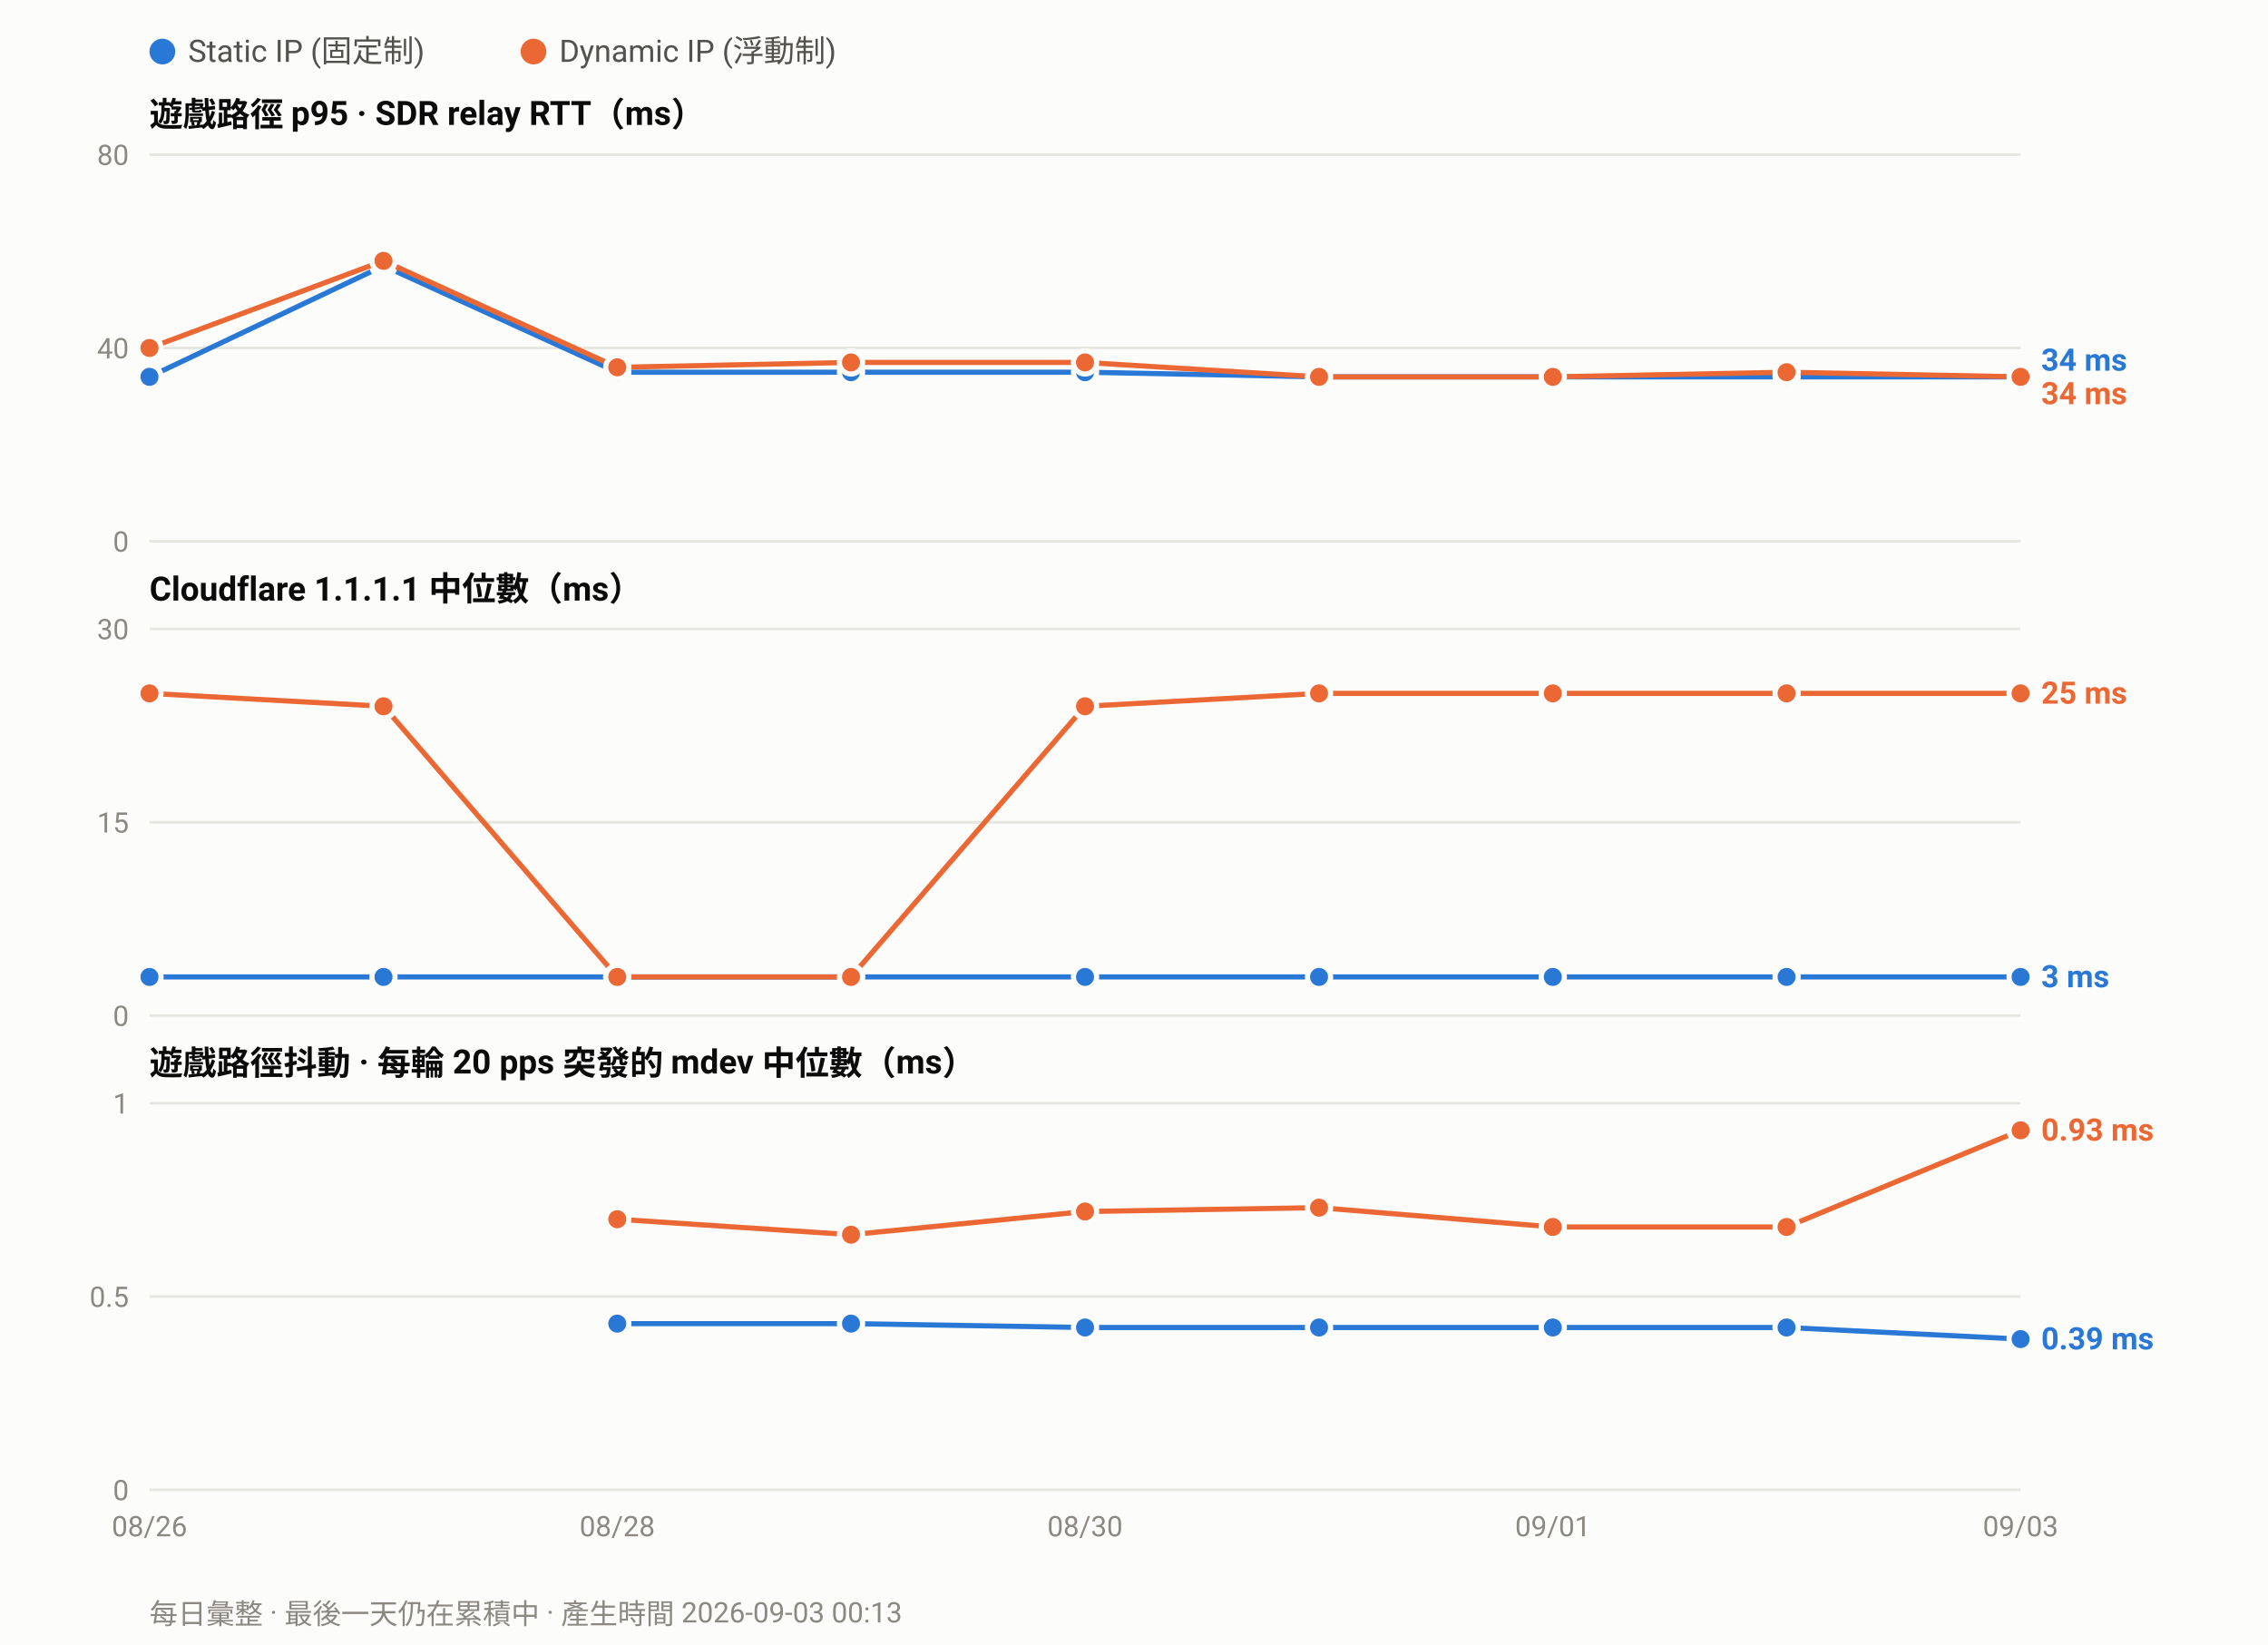
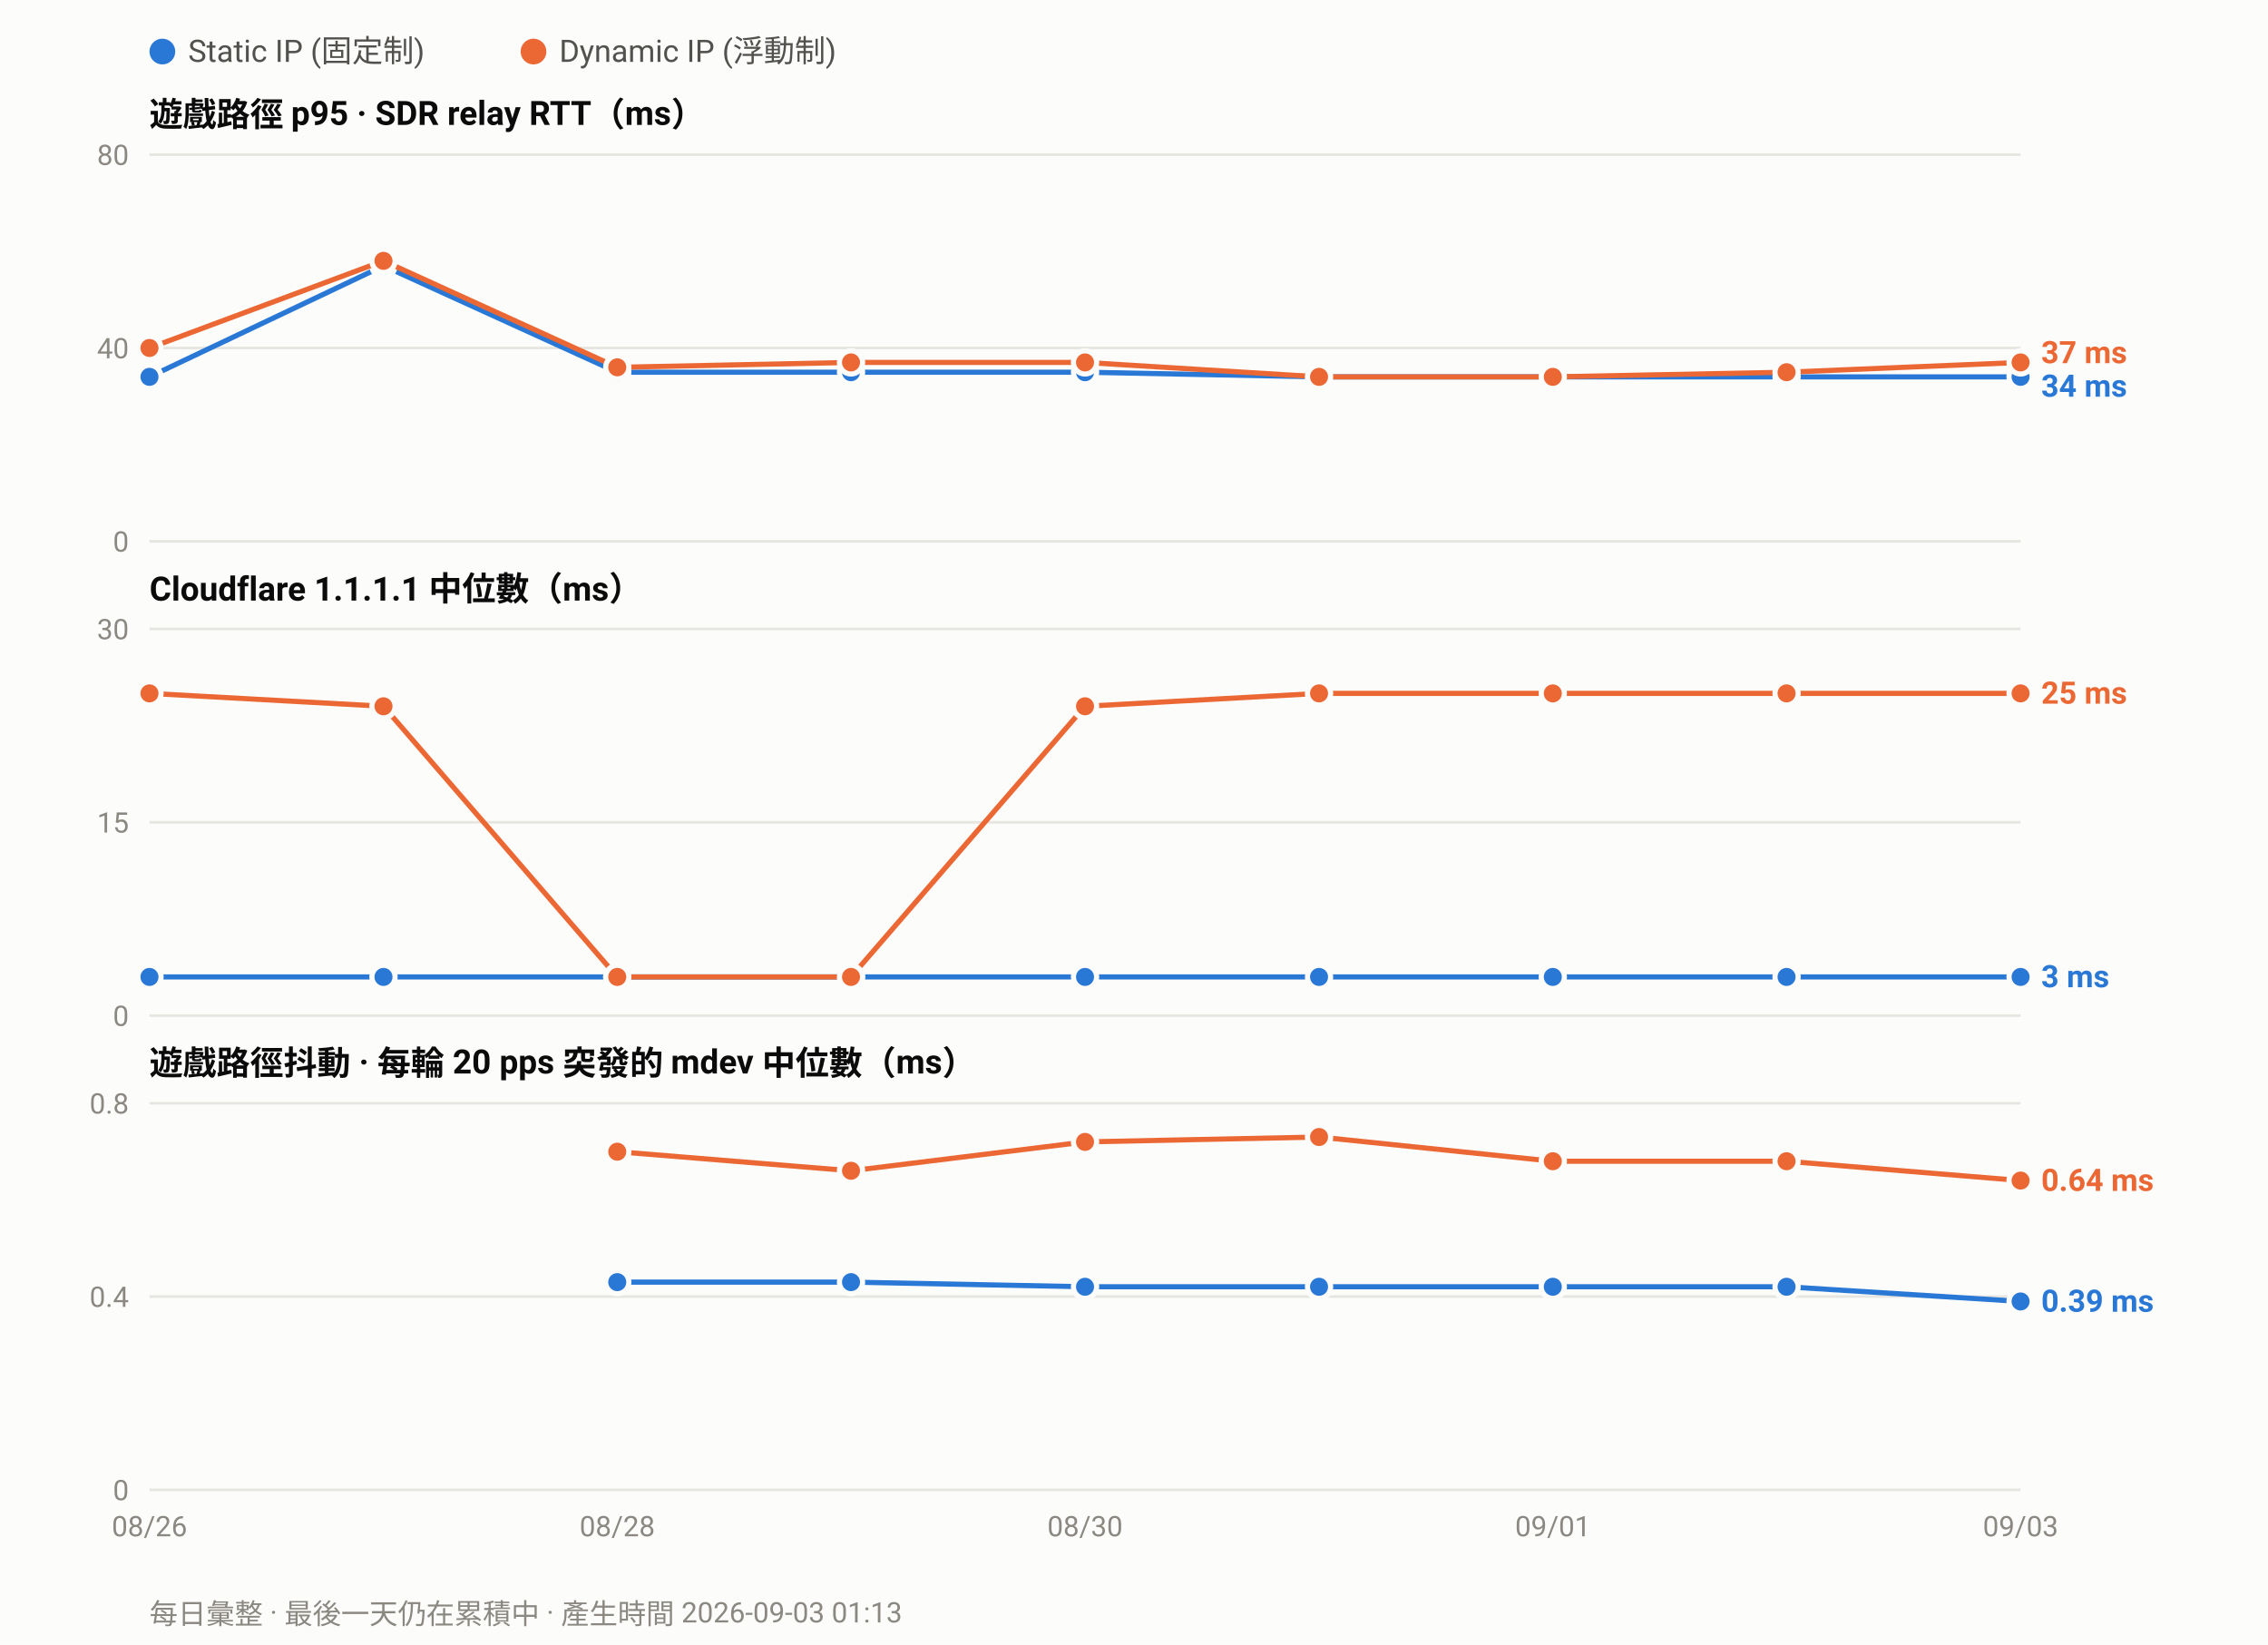
<svg xmlns="http://www.w3.org/2000/svg" width="880" height="638" viewBox="0 0 880 638" font-family="ui-sans-serif,-apple-system,Segoe UI,Roboto,Helvetica,Arial,sans-serif">
  <rect width="880" height="638" fill="#fcfcfb" />
  <circle cx="63.0" cy="20" r="5" fill="#2a78d6" />
  <text x="73.0" y="24" font-size="12" fill="#52514e">Static IP (固定制)</text>
  <circle cx="207.0" cy="20" r="5" fill="#eb6834" />
  <text x="217.0" y="24" font-size="12" fill="#52514e">Dynamic IP (浮動制)</text>
  <text x="58" y="49.0" font-size="13" font-weight="600" fill="#0b0b0b">遊戲路徑 p95 · SDR relay RTT（ms）</text>
  <line x1="58" y1="210.0" x2="784.0" y2="210.0" stroke="#e6e5e0" stroke-width="1" />
  <text x="50" y="214.0" font-size="11" text-anchor="end" fill="#8a8880">0</text>
  <line x1="58" y1="135.0" x2="784.0" y2="135.0" stroke="#e6e5e0" stroke-width="1" />
  <text x="50" y="139.0" font-size="11" text-anchor="end" fill="#8a8880">40</text>
  <line x1="58" y1="60.0" x2="784.0" y2="60.0" stroke="#e6e5e0" stroke-width="1" />
  <text x="50" y="64.0" font-size="11" text-anchor="end" fill="#8a8880">80</text>
  <polyline fill="none" stroke="#2a78d6" stroke-width="2" stroke-linejoin="round" points="58.0,146.2 148.8,103.1 239.5,144.4 330.2,144.4 421.0,144.4 511.8,146.2 602.5,146.2 693.2,146.2 784.0,146.2" />
  <circle cx="58.0" cy="146.2" r="4.5" fill="#2a78d6" stroke="#fcfcfb" stroke-width="2" />
  <circle cx="148.8" cy="103.1" r="4.5" fill="#2a78d6" stroke="#fcfcfb" stroke-width="2" />
  <circle cx="239.5" cy="144.4" r="4.5" fill="#2a78d6" stroke="#fcfcfb" stroke-width="2" />
  <circle cx="330.2" cy="144.4" r="4.5" fill="#2a78d6" stroke="#fcfcfb" stroke-width="2" />
  <circle cx="421.0" cy="144.4" r="4.5" fill="#2a78d6" stroke="#fcfcfb" stroke-width="2" />
  <circle cx="511.8" cy="146.2" r="4.5" fill="#2a78d6" stroke="#fcfcfb" stroke-width="2" />
  <circle cx="602.5" cy="146.2" r="4.5" fill="#2a78d6" stroke="#fcfcfb" stroke-width="2" />
  <circle cx="693.2" cy="146.2" r="4.5" fill="#2a78d6" stroke="#fcfcfb" stroke-width="2" />
  <circle cx="784.0" cy="146.2" r="4.5" fill="#2a78d6" stroke="#fcfcfb" stroke-width="2" />
-   <polyline fill="none" stroke="#eb6834" stroke-width="2" stroke-linejoin="round" points="58.0,135.0 148.8,101.2 239.5,142.5 330.2,140.6 421.0,140.6 511.8,146.2 602.5,146.2 693.2,144.4 784.0,146.2" />
+   <polyline fill="none" stroke="#eb6834" stroke-width="2" stroke-linejoin="round" points="58.0,135.0 148.8,101.2 239.5,142.5 330.2,140.6 421.0,140.6 511.8,146.2 602.5,146.2 693.2,144.4 784.0,140.6" />
  <circle cx="58.0" cy="135.0" r="4.5" fill="#eb6834" stroke="#fcfcfb" stroke-width="2" />
  <circle cx="148.8" cy="101.2" r="4.5" fill="#eb6834" stroke="#fcfcfb" stroke-width="2" />
  <circle cx="239.5" cy="142.5" r="4.5" fill="#eb6834" stroke="#fcfcfb" stroke-width="2" />
  <circle cx="330.2" cy="140.6" r="4.5" fill="#eb6834" stroke="#fcfcfb" stroke-width="2" />
  <circle cx="421.0" cy="140.6" r="4.5" fill="#eb6834" stroke="#fcfcfb" stroke-width="2" />
  <circle cx="511.8" cy="146.2" r="4.5" fill="#eb6834" stroke="#fcfcfb" stroke-width="2" />
  <circle cx="602.5" cy="146.2" r="4.5" fill="#eb6834" stroke="#fcfcfb" stroke-width="2" />
  <circle cx="693.2" cy="144.4" r="4.5" fill="#eb6834" stroke="#fcfcfb" stroke-width="2" />
-   <circle cx="784.0" cy="146.2" r="4.5" fill="#eb6834" stroke="#fcfcfb" stroke-width="2" />
-   <text x="792.0" y="143.8" font-size="12" font-weight="600" fill="#2a78d6">34 ms</text>
-   <text x="792.0" y="156.8" font-size="12" font-weight="600" fill="#eb6834">34 ms</text>
+   <circle cx="784.0" cy="140.6" r="4.5" fill="#eb6834" stroke="#fcfcfb" stroke-width="2" />
+   <text x="792.0" y="140.9" font-size="12" font-weight="600" fill="#eb6834">37 ms</text>
+   <text x="792.0" y="153.9" font-size="12" font-weight="600" fill="#2a78d6">34 ms</text>
  <text x="58" y="233.0" font-size="13" font-weight="600" fill="#0b0b0b">Cloudflare 1.1.1.1 中位數（ms）</text>
  <line x1="58" y1="394.0" x2="784.0" y2="394.0" stroke="#e6e5e0" stroke-width="1" />
  <text x="50" y="398.0" font-size="11" text-anchor="end" fill="#8a8880">0</text>
  <line x1="58" y1="319.0" x2="784.0" y2="319.0" stroke="#e6e5e0" stroke-width="1" />
  <text x="50" y="323.0" font-size="11" text-anchor="end" fill="#8a8880">15</text>
  <line x1="58" y1="244.0" x2="784.0" y2="244.0" stroke="#e6e5e0" stroke-width="1" />
  <text x="50" y="248.0" font-size="11" text-anchor="end" fill="#8a8880">30</text>
  <polyline fill="none" stroke="#2a78d6" stroke-width="2" stroke-linejoin="round" points="58.0,379.0 148.8,379.0 239.5,379.0 330.2,379.0 421.0,379.0 511.8,379.0 602.5,379.0 693.2,379.0 784.0,379.0" />
  <circle cx="58.0" cy="379.0" r="4.5" fill="#2a78d6" stroke="#fcfcfb" stroke-width="2" />
  <circle cx="148.8" cy="379.0" r="4.5" fill="#2a78d6" stroke="#fcfcfb" stroke-width="2" />
  <circle cx="239.5" cy="379.0" r="4.5" fill="#2a78d6" stroke="#fcfcfb" stroke-width="2" />
  <circle cx="330.2" cy="379.0" r="4.5" fill="#2a78d6" stroke="#fcfcfb" stroke-width="2" />
  <circle cx="421.0" cy="379.0" r="4.5" fill="#2a78d6" stroke="#fcfcfb" stroke-width="2" />
  <circle cx="511.8" cy="379.0" r="4.5" fill="#2a78d6" stroke="#fcfcfb" stroke-width="2" />
  <circle cx="602.5" cy="379.0" r="4.5" fill="#2a78d6" stroke="#fcfcfb" stroke-width="2" />
  <circle cx="693.2" cy="379.0" r="4.5" fill="#2a78d6" stroke="#fcfcfb" stroke-width="2" />
  <circle cx="784.0" cy="379.0" r="4.5" fill="#2a78d6" stroke="#fcfcfb" stroke-width="2" />
  <polyline fill="none" stroke="#eb6834" stroke-width="2" stroke-linejoin="round" points="58.0,269.0 148.8,274.0 239.5,379.0 330.2,379.0 421.0,274.0 511.8,269.0 602.5,269.0 693.2,269.0 784.0,269.0" />
  <circle cx="58.0" cy="269.0" r="4.5" fill="#eb6834" stroke="#fcfcfb" stroke-width="2" />
  <circle cx="148.8" cy="274.0" r="4.5" fill="#eb6834" stroke="#fcfcfb" stroke-width="2" />
  <circle cx="239.5" cy="379.0" r="4.5" fill="#eb6834" stroke="#fcfcfb" stroke-width="2" />
  <circle cx="330.2" cy="379.0" r="4.5" fill="#eb6834" stroke="#fcfcfb" stroke-width="2" />
  <circle cx="421.0" cy="274.0" r="4.5" fill="#eb6834" stroke="#fcfcfb" stroke-width="2" />
  <circle cx="511.8" cy="269.0" r="4.5" fill="#eb6834" stroke="#fcfcfb" stroke-width="2" />
  <circle cx="602.5" cy="269.0" r="4.5" fill="#eb6834" stroke="#fcfcfb" stroke-width="2" />
  <circle cx="693.2" cy="269.0" r="4.5" fill="#eb6834" stroke="#fcfcfb" stroke-width="2" />
  <circle cx="784.0" cy="269.0" r="4.5" fill="#eb6834" stroke="#fcfcfb" stroke-width="2" />
  <text x="792.0" y="273.0" font-size="12" font-weight="600" fill="#eb6834">25 ms</text>
  <text x="792.0" y="383.0" font-size="12" font-weight="600" fill="#2a78d6">3 ms</text>
  <text x="58" y="417.0" font-size="13" font-weight="600" fill="#0b0b0b">遊戲路徑抖動 · 每輪 20 pps 突發的 mdev 中位數（ms）</text>
  <line x1="58" y1="578.0" x2="784.0" y2="578.0" stroke="#e6e5e0" stroke-width="1" />
  <text x="50" y="582.0" font-size="11" text-anchor="end" fill="#8a8880">0</text>
  <line x1="58" y1="503.0" x2="784.0" y2="503.0" stroke="#e6e5e0" stroke-width="1" />
-   <text x="50" y="507.0" font-size="11" text-anchor="end" fill="#8a8880">0.5</text>
+   <text x="50" y="507.0" font-size="11" text-anchor="end" fill="#8a8880">0.4</text>
  <line x1="58" y1="428.0" x2="784.0" y2="428.0" stroke="#e6e5e0" stroke-width="1" />
-   <text x="50" y="432.0" font-size="11" text-anchor="end" fill="#8a8880">1</text>
-   <polyline fill="none" stroke="#2a78d6" stroke-width="2" stroke-linejoin="round" points="239.5,513.5 330.2,513.5 421.0,515.0 511.8,515.0 602.5,515.0 693.2,515.0 784.0,519.5" />
-   <circle cx="239.5" cy="513.5" r="4.5" fill="#2a78d6" stroke="#fcfcfb" stroke-width="2" />
-   <circle cx="330.2" cy="513.5" r="4.5" fill="#2a78d6" stroke="#fcfcfb" stroke-width="2" />
-   <circle cx="421.0" cy="515.0" r="4.5" fill="#2a78d6" stroke="#fcfcfb" stroke-width="2" />
-   <circle cx="511.8" cy="515.0" r="4.5" fill="#2a78d6" stroke="#fcfcfb" stroke-width="2" />
-   <circle cx="602.5" cy="515.0" r="4.5" fill="#2a78d6" stroke="#fcfcfb" stroke-width="2" />
-   <circle cx="693.2" cy="515.0" r="4.5" fill="#2a78d6" stroke="#fcfcfb" stroke-width="2" />
-   <circle cx="784.0" cy="519.5" r="4.5" fill="#2a78d6" stroke="#fcfcfb" stroke-width="2" />
-   <polyline fill="none" stroke="#eb6834" stroke-width="2" stroke-linejoin="round" points="239.5,473.0 330.2,479.0 421.0,470.0 511.8,468.5 602.5,476.0 693.2,476.0 784.0,438.5" />
-   <circle cx="239.5" cy="473.0" r="4.5" fill="#eb6834" stroke="#fcfcfb" stroke-width="2" />
-   <circle cx="330.2" cy="479.0" r="4.5" fill="#eb6834" stroke="#fcfcfb" stroke-width="2" />
-   <circle cx="421.0" cy="470.0" r="4.5" fill="#eb6834" stroke="#fcfcfb" stroke-width="2" />
-   <circle cx="511.8" cy="468.5" r="4.5" fill="#eb6834" stroke="#fcfcfb" stroke-width="2" />
-   <circle cx="602.5" cy="476.0" r="4.5" fill="#eb6834" stroke="#fcfcfb" stroke-width="2" />
-   <circle cx="693.2" cy="476.0" r="4.5" fill="#eb6834" stroke="#fcfcfb" stroke-width="2" />
-   <circle cx="784.0" cy="438.5" r="4.5" fill="#eb6834" stroke="#fcfcfb" stroke-width="2" />
-   <text x="792.0" y="442.5" font-size="12" font-weight="600" fill="#eb6834">0.93 ms</text>
-   <text x="792.0" y="523.5" font-size="12" font-weight="600" fill="#2a78d6">0.39 ms</text>
+   <text x="50" y="432.0" font-size="11" text-anchor="end" fill="#8a8880">0.8</text>
+   <polyline fill="none" stroke="#2a78d6" stroke-width="2" stroke-linejoin="round" points="239.5,497.4 330.2,497.4 421.0,499.2 511.8,499.2 602.5,499.2 693.2,499.2 784.0,504.9" />
+   <circle cx="239.5" cy="497.4" r="4.5" fill="#2a78d6" stroke="#fcfcfb" stroke-width="2" />
+   <circle cx="330.2" cy="497.4" r="4.5" fill="#2a78d6" stroke="#fcfcfb" stroke-width="2" />
+   <circle cx="421.0" cy="499.2" r="4.5" fill="#2a78d6" stroke="#fcfcfb" stroke-width="2" />
+   <circle cx="511.8" cy="499.2" r="4.5" fill="#2a78d6" stroke="#fcfcfb" stroke-width="2" />
+   <circle cx="602.5" cy="499.2" r="4.5" fill="#2a78d6" stroke="#fcfcfb" stroke-width="2" />
+   <circle cx="693.2" cy="499.2" r="4.5" fill="#2a78d6" stroke="#fcfcfb" stroke-width="2" />
+   <circle cx="784.0" cy="504.9" r="4.5" fill="#2a78d6" stroke="#fcfcfb" stroke-width="2" />
+   <polyline fill="none" stroke="#eb6834" stroke-width="2" stroke-linejoin="round" points="239.5,446.8 330.2,454.2 421.0,443.0 511.8,441.1 602.5,450.5 693.2,450.5 784.0,458.0" />
+   <circle cx="239.5" cy="446.8" r="4.5" fill="#eb6834" stroke="#fcfcfb" stroke-width="2" />
+   <circle cx="330.2" cy="454.2" r="4.5" fill="#eb6834" stroke="#fcfcfb" stroke-width="2" />
+   <circle cx="421.0" cy="443.0" r="4.5" fill="#eb6834" stroke="#fcfcfb" stroke-width="2" />
+   <circle cx="511.8" cy="441.1" r="4.5" fill="#eb6834" stroke="#fcfcfb" stroke-width="2" />
+   <circle cx="602.5" cy="450.5" r="4.5" fill="#eb6834" stroke="#fcfcfb" stroke-width="2" />
+   <circle cx="693.2" cy="450.5" r="4.5" fill="#eb6834" stroke="#fcfcfb" stroke-width="2" />
+   <circle cx="784.0" cy="458.0" r="4.5" fill="#eb6834" stroke="#fcfcfb" stroke-width="2" />
+   <text x="792.0" y="462.0" font-size="12" font-weight="600" fill="#eb6834">0.64 ms</text>
+   <text x="792.0" y="508.9" font-size="12" font-weight="600" fill="#2a78d6">0.39 ms</text>
  <text x="58.0" y="596.0" font-size="11" text-anchor="middle" fill="#8a8880">08/26</text>
  <text x="239.5" y="596.0" font-size="11" text-anchor="middle" fill="#8a8880">08/28</text>
  <text x="421.0" y="596.0" font-size="11" text-anchor="middle" fill="#8a8880">08/30</text>
  <text x="602.5" y="596.0" font-size="11" text-anchor="middle" fill="#8a8880">09/01</text>
  <text x="784.0" y="596.0" font-size="11" text-anchor="middle" fill="#8a8880">09/03</text>
-   <text x="58" y="630" font-size="11" fill="#8a8880">每日彙整 · 最後一天仍在累積中 · 產生時間 2026-09-03 00:13</text>
+   <text x="58" y="630" font-size="11" fill="#8a8880">每日彙整 · 最後一天仍在累積中 · 產生時間 2026-09-03 01:13</text>
</svg>
